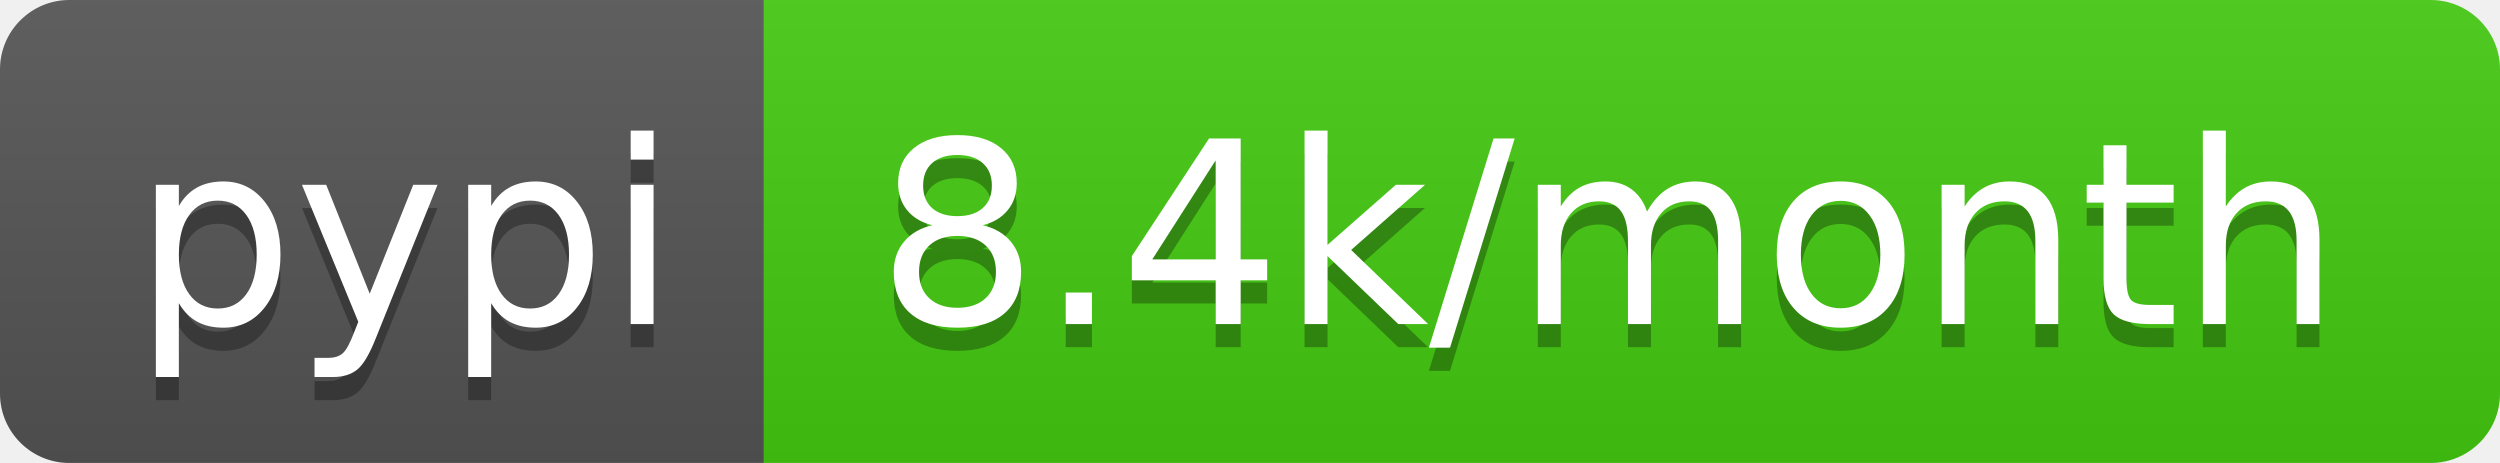
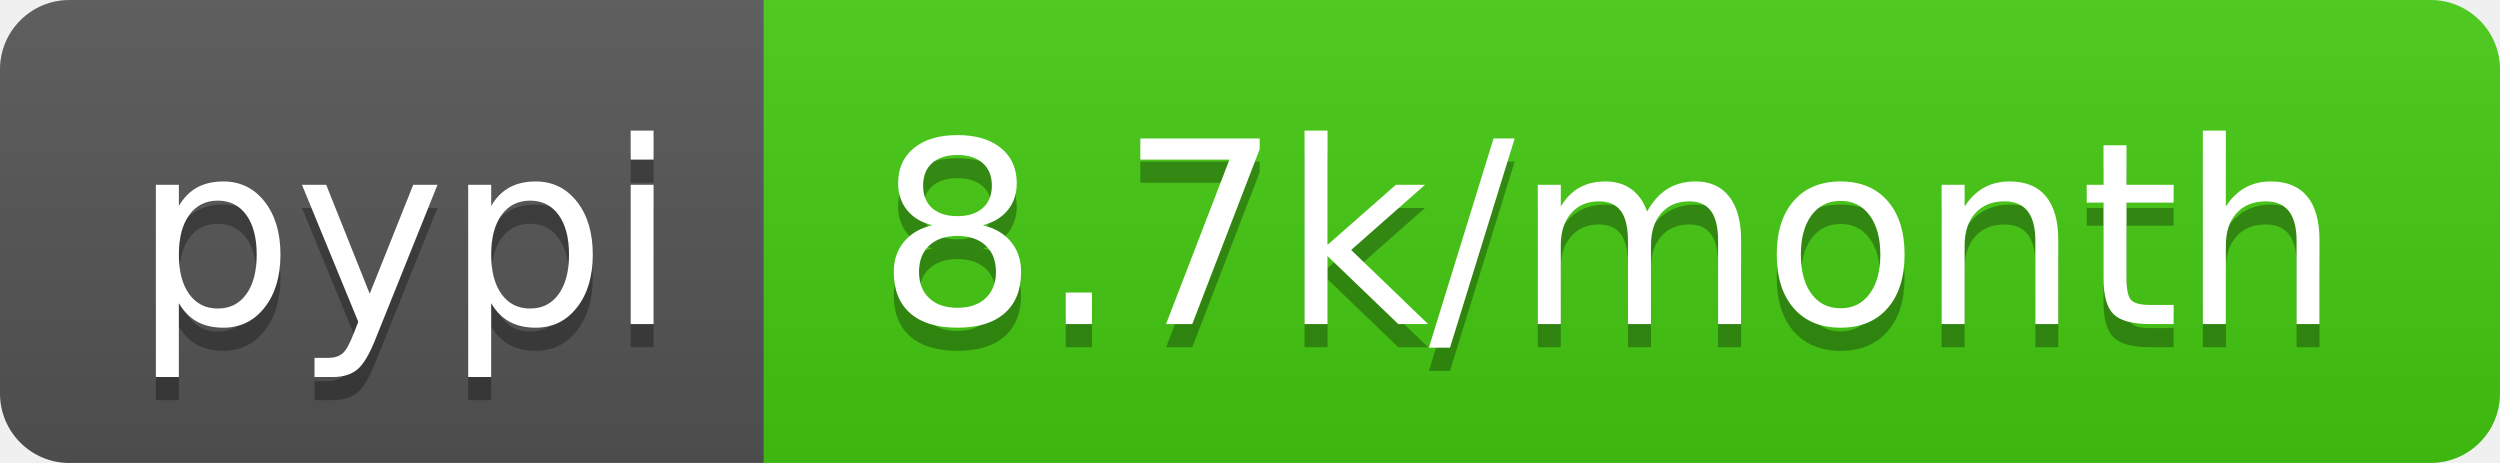
<svg xmlns="http://www.w3.org/2000/svg" width="108" height="20">
  <linearGradient id="b" x2="0" y2="100%">
    <stop offset="0" stop-color="#bbb" stop-opacity=".1" />
    <stop offset="1" stop-opacity=".1" />
  </linearGradient>
  <clipPath id="a">
    <rect width="108" height="20" rx="3" fill="#fff" />
  </clipPath>
  <g clip-path="url(#a)">
    <path fill="#555" d="M0 0h33v20H0z" />
    <path fill="#4c1" d="M33 0h75v20H33z" />
    <path fill="url(#b)" d="M0 0h108v20H0z" />
  </g>
  <g fill="#fff" text-anchor="middle" font-family="DejaVu Sans,Verdana,Geneva,sans-serif" font-size="110">
    <text x="175" y="150" fill="#010101" fill-opacity=".3" transform="scale(.1)" textLength="230">pypi</text>
    <text x="175" y="140" transform="scale(.1)" textLength="230">pypi</text>
-     <text x="695" y="150" fill="#010101" fill-opacity=".3" transform="scale(.1)" textLength="650">8.4k/month</text>
-     <text x="695" y="140" transform="scale(.1)" textLength="650">8.4k/month</text>
+     <text x="695" y="150" fill="#010101" fill-opacity=".3" transform="scale(.1)" textLength="650">8.7k/month</text>
+     <text x="695" y="140" transform="scale(.1)" textLength="650">8.7k/month</text>
  </g>
</svg>
